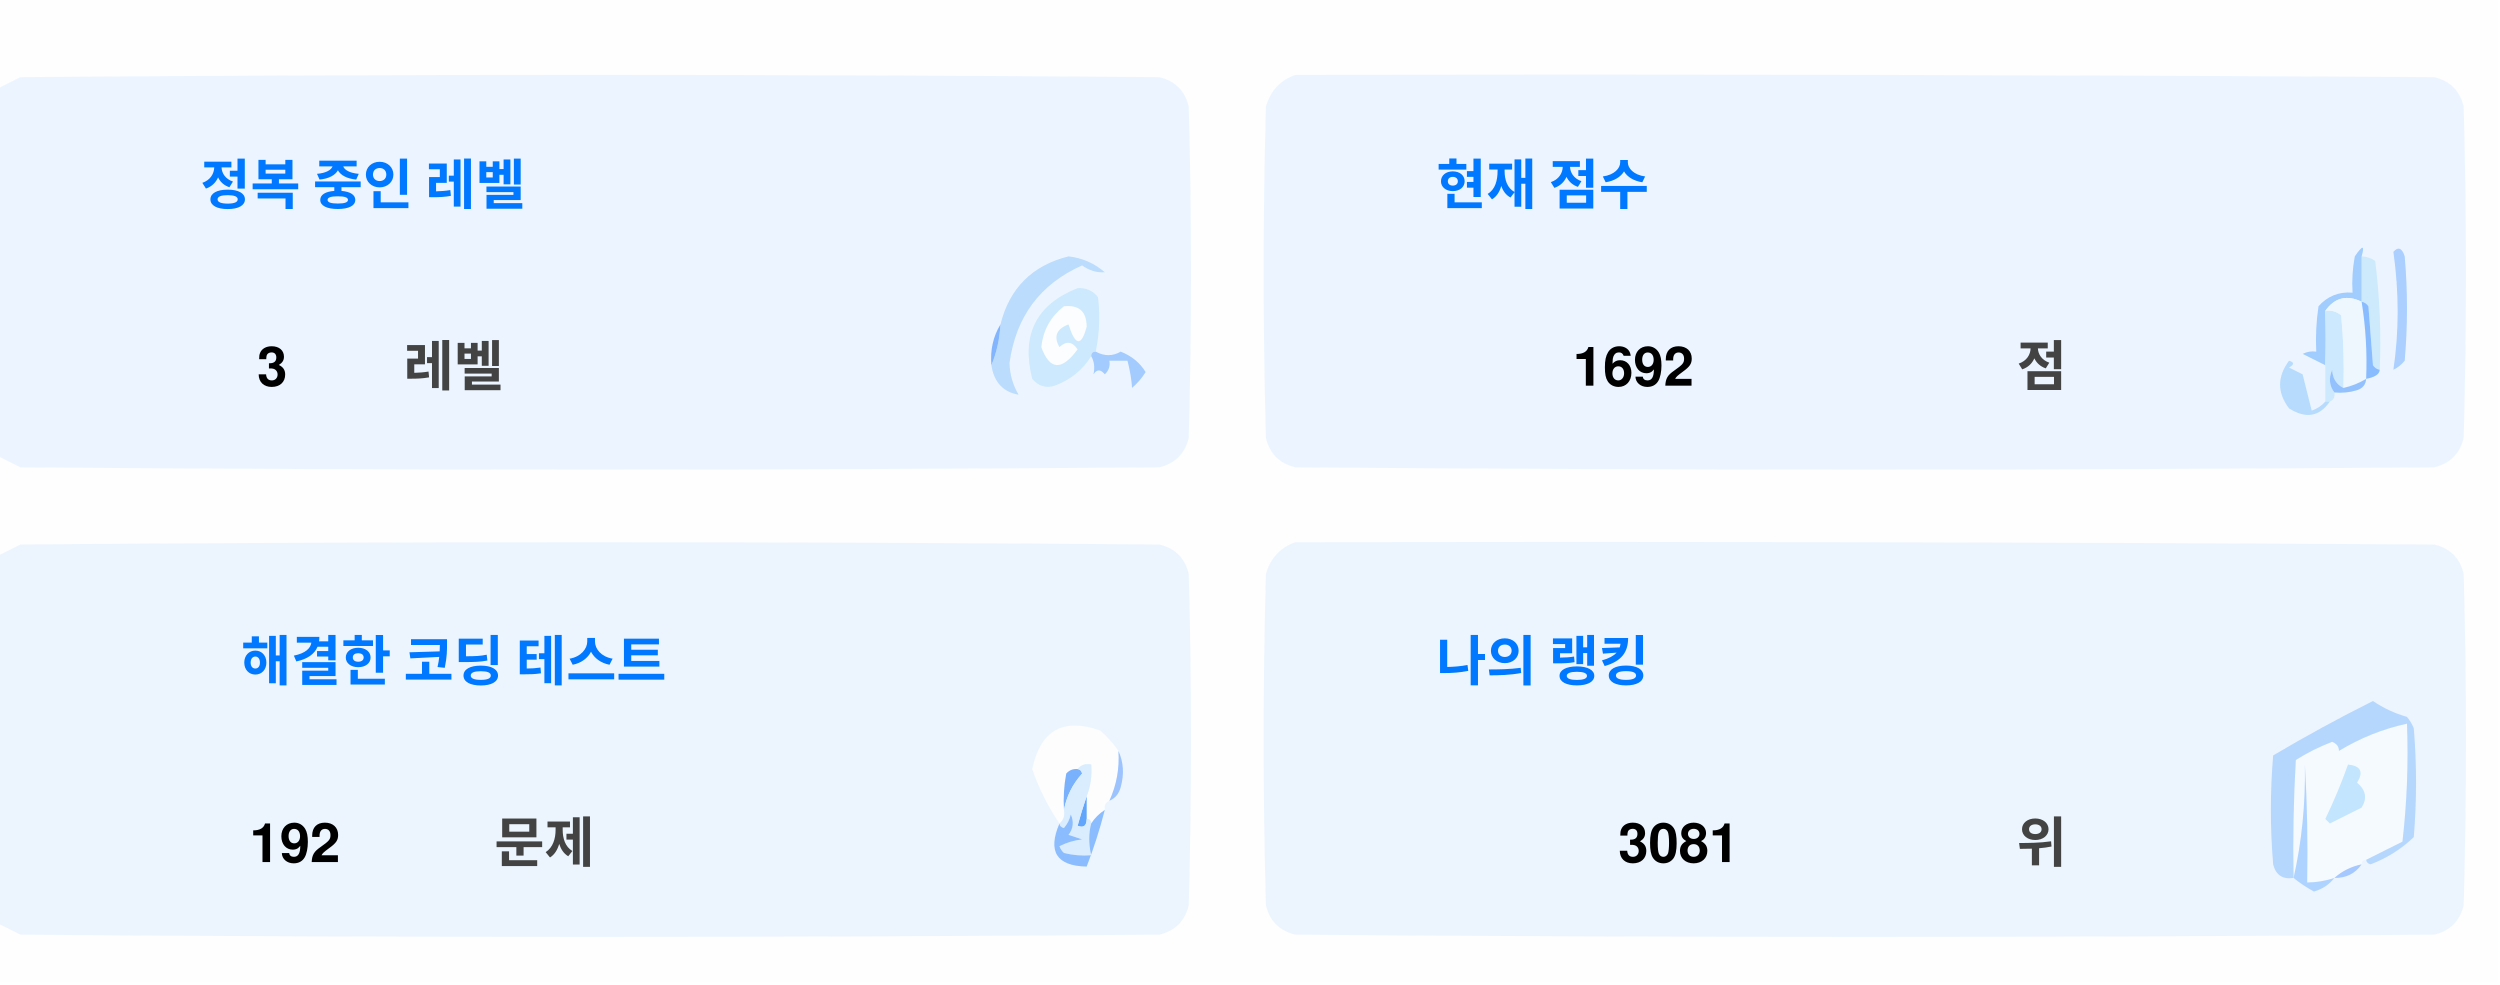
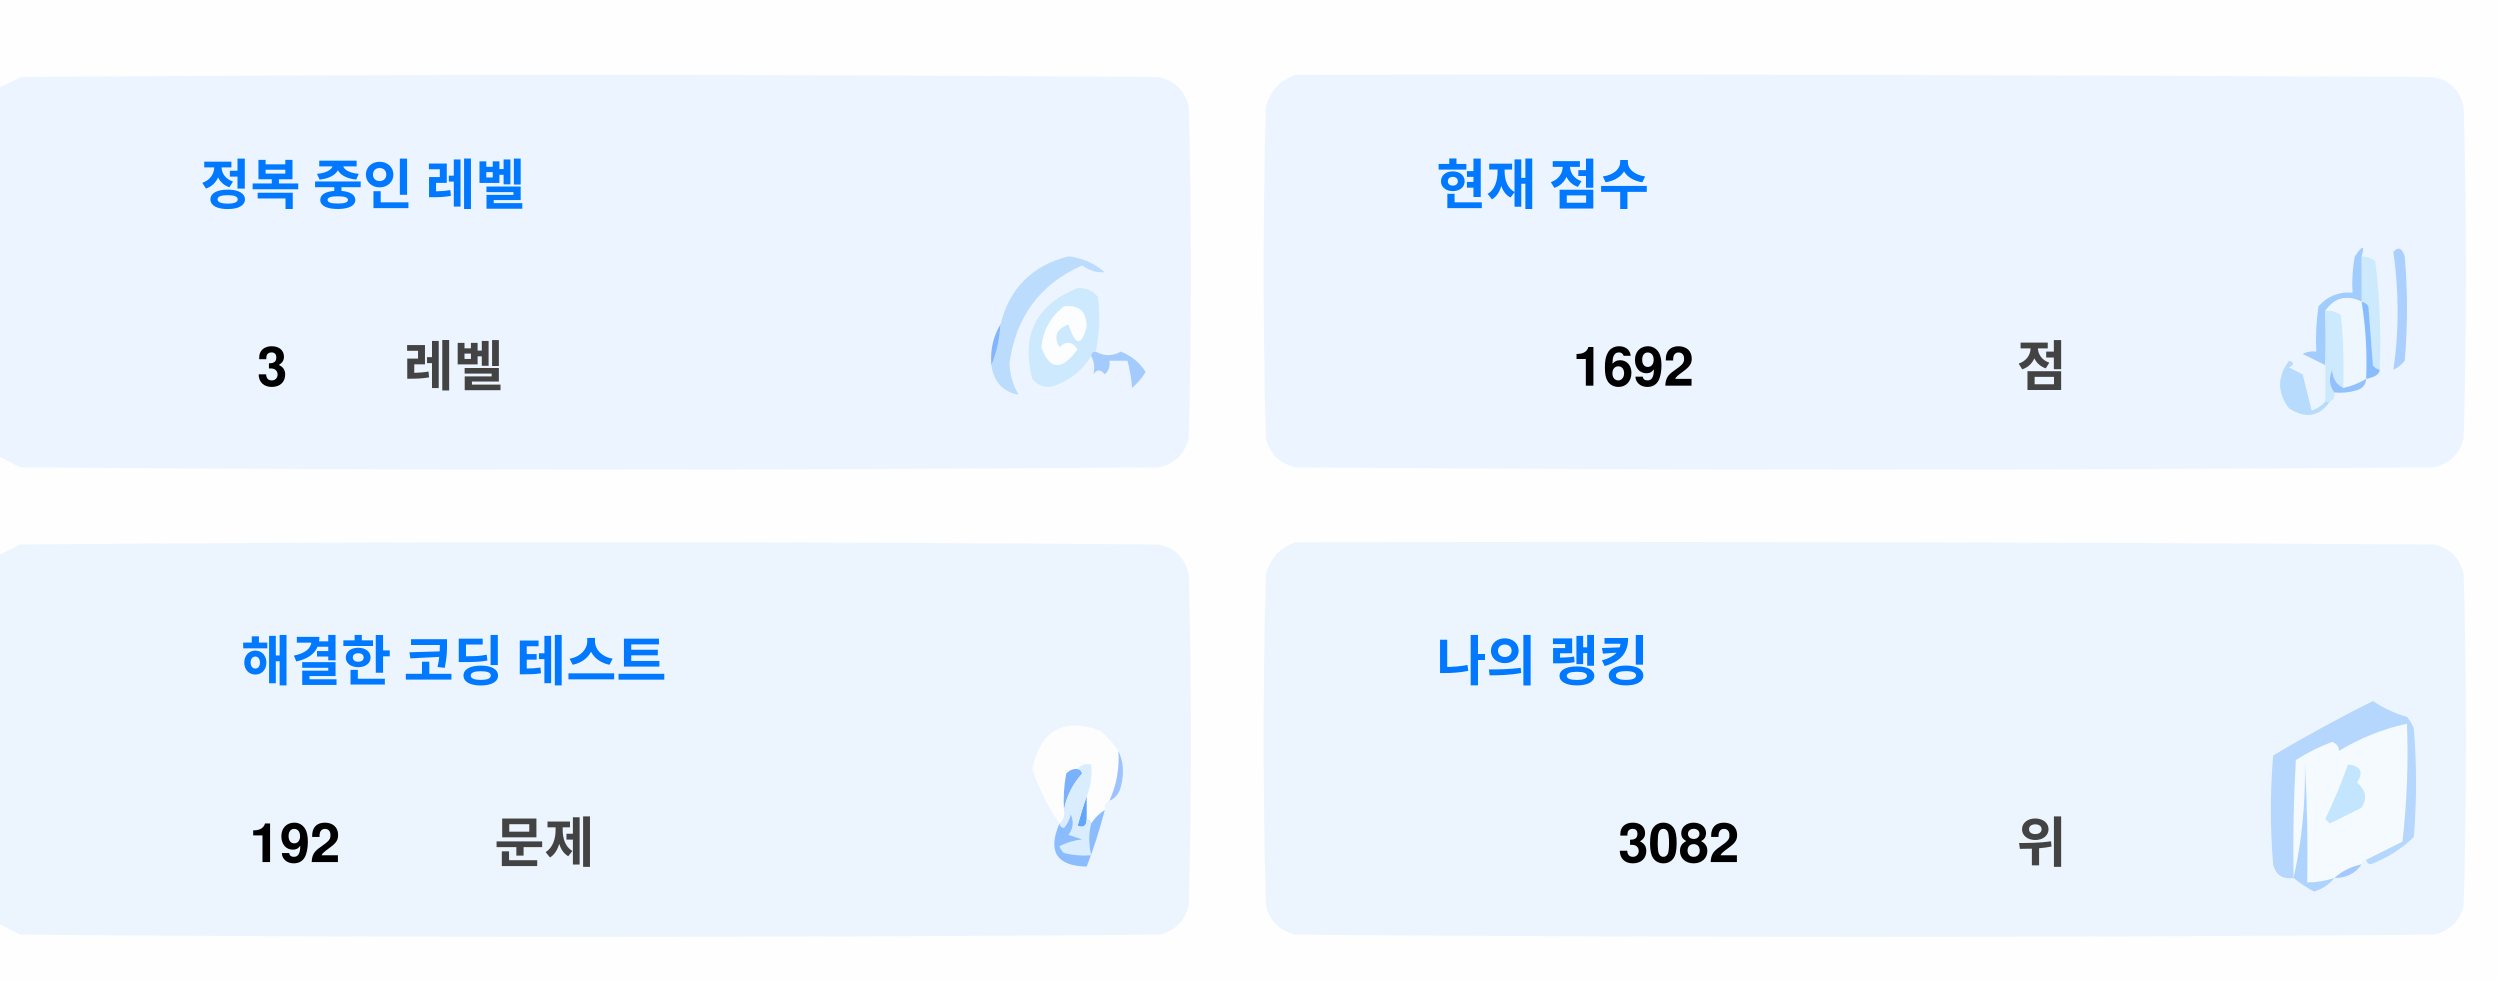
<svg xmlns="http://www.w3.org/2000/svg" version="1.1" width="551px" height="217px" style="shape-rendering:geometricPrecision; text-rendering:geometricPrecision; image-rendering:optimizeQuality; fill-rule:evenodd; clip-rule:evenodd">
  <style>.title {fill: #434343;font-size: 1rem;line-height: 1.5rem;font-weight: bold;font-family: -apple-system, BlinkMacSystemFont, Segoe UI, Helvetica, Arial, sans-serif, Apple Color Emoji, Segoe UI Emoji;}.desc {fill: #434343;font-size: 2.5rem;font-weight: bold;line-height: 1.5rem;font-family: -apple-system, BlinkMacSystemFont, Segoe UI, Helvetica, Arial, sans-serif, Apple Color Emoji, Segoe UI Emoji;}.desc-2 {fill: #434343;font-size: 1rem;font-weight: bold;line-height: 1.5rem;font-family: -apple-system, BlinkMacSystemFont, Segoe UI, Helvetica, Arial, sans-serif, Apple Color Emoji, Segoe UI Emoji;}.text, .desc {animation: twinkling 4s ease-in-out infinite;}@keyframes twinkling {40% { opacity: 1; }50% { opacity: 0.5; }60% { opacity: 1; }70% { opacity: 0.5; }80% { opacity: 1; }}</style>
  <g>
    <path style="opacity:1" fill="#fefefe" d="M -0.5,-0.5 C 183.167,-0.5 366.833,-0.5 550.5,-0.5C 550.5,71.833 550.5,144.167 550.5,216.5C 366.833,216.5 183.167,216.5 -0.5,216.5C -0.5,212.167 -0.5,207.833 -0.5,203.5C 1.14,204.32 2.807,205.153 4.5,206C 88.167,206.667 171.833,206.667 255.5,206C 259,205.167 261.167,203 262,199.5C 262.667,175.167 262.667,150.833 262,126.5C 261.167,123 259,120.833 255.5,120C 171.833,119.333 88.167,119.333 4.5,120C 2.807,120.847 1.14,121.68 -0.5,122.5C -0.5,115.167 -0.5,107.833 -0.5,100.5C 1.14,101.32 2.807,102.153 4.5,103C 88.167,103.667 171.833,103.667 255.5,103C 259,102.167 261.167,100 262,96.5C 262.667,72.167 262.667,47.833 262,23.5C 261.167,20 259,17.833 255.5,17C 171.833,16.333 88.167,16.333 4.5,17C 2.807,17.847 1.14,18.68 -0.5,19.5C -0.5,12.833 -0.5,6.167 -0.5,-0.5 Z" />
  </g>
  <g>
    <path style="opacity:1" fill="#ecf5ff" d="M -0.5,100.5 C -0.5,73.5 -0.5,46.5 -0.5,19.5C 1.14,18.68 2.807,17.847 4.5,17C 88.167,16.333 171.833,16.333 255.5,17C 259,17.833 261.167,20 262,23.5C 262.667,47.833 262.667,72.167 262,96.5C 261.167,100 259,102.167 255.5,103C 171.833,103.667 88.167,103.667 4.5,103C 2.807,102.153 1.14,101.32 -0.5,100.5 Z" />
  </g>
  <g>
    <path style="opacity:1" fill="#ecf5ff" d="M 285.5,16.5 C 369.167,16.333 452.834,16.5 536.5,17C 540,17.833 542.167,20 543,23.5C 543.667,47.833 543.667,72.167 543,96.5C 542.167,100 540,102.167 536.5,103C 452.833,103.667 369.167,103.667 285.5,103C 282,102.167 279.833,100 279,96.5C 278.333,72.167 278.333,47.833 279,23.5C 280.018,19.985 282.185,17.652 285.5,16.5 Z" />
  </g>
  <g>
    <path style="opacity:1" fill="#cdeafd" d="M 520.5,56.5 C 521.583,56.539 522.583,56.873 523.5,57.5C 524.498,65.472 524.831,73.472 524.5,81.5C 523.883,81.389 523.383,81.056 523,80.5C 522.667,76.167 522.333,71.833 522,67.5C 521.617,66.944 521.117,66.611 520.5,66.5C 520.5,63.167 520.5,59.833 520.5,56.5 Z" />
  </g>
  <g>
    <path style="opacity:1" fill="#abcfff" d="M 527.5,55.5 C 528.566,54.308 529.399,54.641 530,56.5C 530.667,64.167 530.667,71.833 530,79.5C 529.311,80.357 528.478,81.023 527.5,81.5C 528.758,73.08 528.758,64.414 527.5,55.5 Z" />
  </g>
  <g>
    <path style="opacity:1" fill="#bbdcfd" d="M 218.5,80.5 C 219.657,77.727 220.324,74.727 220.5,71.5C 222.49,63.51 227.49,58.51 235.5,56.5C 238.528,56.847 241.194,58.014 243.5,60C 241.744,60.141 240.078,59.641 238.5,58.5C 229.247,62.607 223.914,69.773 222.5,80C 222.565,82.526 223.232,84.859 224.5,87C 221.07,86.397 219.07,84.231 218.5,80.5 Z" />
  </g>
  <g>
    <path style="opacity:1" fill="#cde9fd" d="M 241.5,77.5 C 240.833,77.5 240.5,77.833 240.5,78.5C 238.628,81.529 235.961,83.695 232.5,85C 230.536,85.624 228.869,85.124 227.5,83.5C 225.021,73.791 228.354,67.124 237.5,63.5C 239.374,63.39 240.874,64.056 242,65.5C 242.497,69.524 242.331,73.524 241.5,77.5 Z" />
  </g>
  <g>
    <path style="opacity:1" fill="#fcfdfe" d="M 234.5,67.5 C 237.826,67.162 239.493,68.662 239.5,72C 238.334,76.434 237,76.267 235.5,71.5C 232.832,72.515 232.166,74.182 233.5,76.5C 235.017,75.089 236.351,75.256 237.5,77C 234.006,81.771 231.34,81.605 229.5,76.5C 229.904,72.771 231.571,69.771 234.5,67.5 Z" />
  </g>
  <g>
    <path style="opacity:1" fill="#a1ccfe" d="M 520.5,56.5 C 520.5,59.833 520.5,63.167 520.5,66.5C 517.238,64.922 514.572,65.589 512.5,68.5C 512.617,72.81 512.617,76.81 512.5,80.5C 510.86,79.68 509.193,78.847 507.5,78C 508.448,77.517 509.448,77.35 510.5,77.5C 510.335,74.15 510.502,70.817 511,67.5C 512.995,65.253 515.495,64.253 518.5,64.5C 518.336,61.813 518.503,59.146 519,56.5C 520.731,53.969 521.231,53.969 520.5,56.5 Z" />
  </g>
  <g>
    <path style="opacity:1" fill="#cde9fd" d="M 512.5,68.5 C 513.822,68.33 514.989,68.663 516,69.5C 516.499,74.823 516.666,80.156 516.5,85.5C 514.955,84.77 514.122,83.437 514,81.5C 513.22,83.387 513.387,85.054 514.5,86.5C 514.672,87.492 514.338,88.158 513.5,88.5C 513.167,88.5 512.833,88.5 512.5,88.5C 512.5,85.833 512.5,83.167 512.5,80.5C 512.617,76.81 512.617,72.81 512.5,68.5 Z" />
  </g>
  <g>
    <path style="opacity:1" fill="#eef6fe" d="M 520.5,66.5 C 521.407,72.106 521.74,77.773 521.5,83.5C 519.95,84.441 518.284,85.108 516.5,85.5C 516.666,80.156 516.499,74.823 516,69.5C 514.989,68.663 513.822,68.33 512.5,68.5C 514.572,65.589 517.238,64.922 520.5,66.5 Z" />
  </g>
  <g>
    <path style="opacity:1" fill="#88bcff" d="M 520.5,66.5 C 521.117,66.611 521.617,66.944 522,67.5C 522.333,71.833 522.667,76.167 523,80.5C 523.383,81.056 523.883,81.389 524.5,81.5C 524.445,82.469 523.445,83.136 521.5,83.5C 521.74,77.773 521.407,72.106 520.5,66.5 Z" />
  </g>
  <g>
    <path style="opacity:1" fill="#82b5fe" d="M 220.5,71.5 C 220.324,74.727 219.657,77.727 218.5,80.5C 218.215,77.171 218.882,74.171 220.5,71.5 Z" />
  </g>
  <g>
    <path style="opacity:1" fill="#a3cbfe" d="M 240.5,78.5 C 240.5,77.833 240.833,77.5 241.5,77.5C 243.391,78.536 245.224,78.536 247,77.5C 249.391,78.429 251.225,79.929 252.5,82C 251.681,83.319 250.681,84.486 249.5,85.5C 249.409,83.777 249.075,81.777 248.5,79.5C 247.167,79.5 245.833,79.5 244.5,79.5C 244.719,80.675 244.386,81.675 243.5,82.5C 242.575,81.359 241.741,81.359 241,82.5C 241.331,80.981 241.164,79.648 240.5,78.5 Z" />
  </g>
  <g>
    <path style="opacity:1" fill="#b7dbfd" d="M 512.5,88.5 C 512.833,88.5 513.167,88.5 513.5,88.5C 511.199,91.857 508.199,92.357 504.5,90C 501.872,86.535 501.872,83.035 504.5,79.5C 505.696,79.846 505.696,80.346 504.5,81C 505.5,81.5 506.5,82 507.5,82.5C 508.167,85.167 508.833,87.833 509.5,90.5C 510.739,90.058 511.739,89.391 512.5,88.5 Z" />
  </g>
  <g>
    <path style="opacity:1" fill="#92c1fe" d="M 516.5,85.5 C 518.284,85.108 519.95,84.441 521.5,83.5C 521.423,84.75 520.756,85.583 519.5,86C 517.866,86.493 516.199,86.66 514.5,86.5C 513.387,85.054 513.22,83.387 514,81.5C 514.122,83.437 514.955,84.77 516.5,85.5 Z" />
  </g>
  <g>
    <path style="opacity:1" fill="#ecf5fe" d="M -0.5,203.5 C -0.5,176.5 -0.5,149.5 -0.5,122.5C 1.14,121.68 2.807,120.847 4.5,120C 88.167,119.333 171.833,119.333 255.5,120C 259,120.833 261.167,123 262,126.5C 262.667,150.833 262.667,175.167 262,199.5C 261.167,203 259,205.167 255.5,206C 171.833,206.667 88.167,206.667 4.5,206C 2.807,205.153 1.14,204.32 -0.5,203.5 Z" />
  </g>
  <g>
    <path style="opacity:1" fill="#ecf5fe" d="M 285.5,119.5 C 369.167,119.333 452.834,119.5 536.5,120C 540,120.833 542.167,123 543,126.5C 543.667,150.833 543.667,175.167 543,199.5C 542.167,203 540,205.167 536.5,206C 452.833,206.667 369.167,206.667 285.5,206C 282,205.167 279.833,203 279,199.5C 278.333,175.167 278.333,150.833 279,126.5C 280.018,122.985 282.185,120.652 285.5,119.5 Z" />
  </g>
  <g>
    <path style="opacity:1" fill="#fdfdfe" d="M 246.5,165.5 C 246.758,169.367 246.092,173.034 244.5,176.5C 243.662,176.842 243.328,177.508 243.5,178.5C 242.272,179.306 241.272,180.306 240.5,181.5C 240.5,180.833 240.167,180.5 239.5,180.5C 239.5,178.833 239.5,177.167 239.5,175.5C 240.369,173.283 240.702,170.95 240.5,168.5C 239.209,168.263 238.209,168.596 237.5,169.5C 236.504,169.414 235.671,169.748 235,170.5C 234.503,173.146 234.336,175.813 234.5,178.5C 234.737,179.791 234.404,180.791 233.5,181.5C 230.986,177.806 228.986,173.806 227.5,169.5C 229.309,160.957 234.309,158.124 242.5,161C 244.07,162.397 245.404,163.897 246.5,165.5 Z" />
  </g>
  <g>
    <path style="opacity:1" fill="#f5faff" d="M 521.5,189.5 C 520.833,189.5 520.5,189.833 520.5,190.5C 518.181,190.992 516.181,191.992 514.5,193.5C 512.565,194.15 510.565,194.483 508.5,194.5C 508.666,185.827 508.5,177.16 508,168.5C 508.141,177.227 507.308,185.56 505.5,193.5C 505.334,184.827 505.5,176.16 506,167.5C 508.527,165.903 511.194,164.57 514,163.5C 515.011,163.892 515.511,164.559 515.5,165.5C 520.21,162.641 525.21,160.641 530.5,159.5C 530.831,168.192 530.498,176.859 529.5,185.5C 526.807,186.847 524.14,188.18 521.5,189.5 Z" />
  </g>
  <g>
    <path style="opacity:1" fill="#b6d7fd" d="M 521.5,189.5 C 524.14,188.18 526.807,186.847 529.5,185.5C 530.498,176.859 530.831,168.192 530.5,159.5C 525.21,160.641 520.21,162.641 515.5,165.5C 515.511,164.559 515.011,163.892 514,163.5C 511.194,164.57 508.527,165.903 506,167.5C 505.5,176.16 505.334,184.827 505.5,193.5C 503.089,193.863 501.589,192.863 501,190.5C 500.333,182.5 500.333,174.5 501,166.5C 508.173,162.246 515.507,158.246 523,154.5C 525.304,156.068 527.804,157.235 530.5,158C 531.126,158.75 531.626,159.584 532,160.5C 532.667,168.5 532.667,176.5 532,184.5C 529.292,187.111 526.125,189.111 522.5,190.5C 521.893,190.376 521.56,190.043 521.5,189.5 Z" />
  </g>
  <g>
    <path style="opacity:1" fill="#c3e5fe" d="M 517.5,168.5 C 520.317,168.801 520.984,170.134 519.5,172.5C 521.439,174.122 521.772,175.956 520.5,178C 518.167,179.167 515.833,180.333 513.5,181.5C 513.167,181.167 512.833,180.833 512.5,180.5C 514.414,176.515 516.081,172.515 517.5,168.5 Z" />
  </g>
  <g>
    <path style="opacity:1" fill="#7ab1fc" d="M 237.5,169.5 C 238.043,169.56 238.376,169.893 238.5,170.5C 236.395,172.836 235.062,175.503 234.5,178.5C 234.336,175.813 234.503,173.146 235,170.5C 235.671,169.748 236.504,169.414 237.5,169.5 Z" />
  </g>
  <g>
    <path style="opacity:1" fill="#afd3ff" d="M 514.5,193.5 C 513.378,194.947 511.878,195.947 510,196.5C 508.348,195.601 506.848,194.601 505.5,193.5C 507.308,185.56 508.141,177.227 508,168.5C 508.5,177.16 508.666,185.827 508.5,194.5C 510.565,194.483 512.565,194.15 514.5,193.5 Z" />
  </g>
  <g>
    <path style="opacity:1" fill="#9cc3fd" d="M 246.5,165.5 C 247.634,167.966 247.801,170.633 247,173.5C 246.623,174.942 245.79,175.942 244.5,176.5C 246.092,173.034 246.758,169.367 246.5,165.5 Z" />
  </g>
  <g>
    <path style="opacity:1" fill="#62a6fc" d="M 239.5,175.5 C 239.5,177.167 239.5,178.833 239.5,180.5C 239.483,182.028 238.816,182.528 237.5,182C 238.117,179.723 238.784,177.556 239.5,175.5 Z" />
  </g>
  <g>
    <path style="opacity:1" fill="#daedfe" d="M 237.5,169.5 C 238.209,168.596 239.209,168.263 240.5,168.5C 240.702,170.95 240.369,173.283 239.5,175.5C 238.784,177.556 238.117,179.723 237.5,182C 238.816,182.528 239.483,182.028 239.5,180.5C 240.167,180.5 240.5,180.833 240.5,181.5C 239.918,183.669 239.918,186.002 240.5,188.5C 238.473,188.662 236.473,188.495 234.5,188C 234.043,187.586 233.709,187.086 233.5,186.5C 235.078,185.702 236.744,185.202 238.5,185C 237.5,184.667 236.5,184.333 235.5,184C 236.554,182.612 236.72,181.112 236,179.5C 235.751,180.624 235.251,181.624 234.5,182.5C 233.893,182.376 233.56,182.043 233.5,181.5C 234.404,180.791 234.737,179.791 234.5,178.5C 235.062,175.503 236.395,172.836 238.5,170.5C 238.376,169.893 238.043,169.56 237.5,169.5 Z" />
  </g>
  <g>
    <path style="opacity:1" fill="#8bbcfd" d="M 243.5,178.5 C 242.395,182.803 241.062,186.969 239.5,191C 232.857,190.847 230.857,187.68 233.5,181.5C 233.56,182.043 233.893,182.376 234.5,182.5C 235.251,181.624 235.751,180.624 236,179.5C 236.72,181.112 236.554,182.612 235.5,184C 236.5,184.333 237.5,184.667 238.5,185C 236.744,185.202 235.078,185.702 233.5,186.5C 233.709,187.086 234.043,187.586 234.5,188C 236.473,188.495 238.473,188.662 240.5,188.5C 239.918,186.002 239.918,183.669 240.5,181.5C 241.272,180.306 242.272,179.306 243.5,178.5 Z" />
  </g>
  <g>
    <path style="opacity:1" fill="#a4c8ff" d="M 520.5,190.5 C 519.089,192.539 517.089,193.539 514.5,193.5C 516.181,191.992 518.181,190.992 520.5,190.5 Z" />
  </g>
  <text text-anchor="middle" x="80" y="45" class="title" style="fill:#0078ff;" stroke="#none" stroke-width="1">정복 중인 레벨</text>
  <text text-anchor="middle" x="60" y="85" class="desc" style="fill:#000000;" stroke="#none" stroke-width="1">3</text>
  <text text-anchor="middle" x="100" y="85" class="desc-2" style="fill:#434343;" stroke="#none" stroke-width="1">레벨</text>
  <text text-anchor="middle" x="340" y="45" class="title" style="fill:#0078ff;" stroke="#none" stroke-width="1">현재 점수</text>
  <text text-anchor="middle" x="360" y="85" class="desc" style="fill:#000000;" stroke="#none" stroke-width="1">1692</text>
  <text text-anchor="middle" x="450" y="85" class="desc-2" style="fill:#434343;" stroke="#none" stroke-width="1">점</text>
  <text text-anchor="middle" x="100" y="150" class="title" style="fill:#0078ff;" stroke="#none" stroke-width="1">해결한 코딩 테스트</text>
  <text text-anchor="middle" x="65" y="190" class="desc" style="fill:#000000;" stroke="#none" stroke-width="1">192</text>
  <text text-anchor="middle" x="120" y="190" class="desc-2" style="fill:#434343;" stroke="#none" stroke-width="1">문제</text>
  <text text-anchor="middle" x="340" y="150" class="title" style="fill:#0078ff;" stroke="#none" stroke-width="1">나의 랭킹</text>
-   <text text-anchor="middle" x="370" y="190" class="desc" style="fill:#000000;" stroke="#none" stroke-width="1">3081</text>
+   <text text-anchor="middle" x="370" y="190" class="desc" style="fill:#000000;" stroke="#none" stroke-width="1">3082</text>
  <text text-anchor="middle" x="450" y="190" class="desc-2" style="fill:#434343;" stroke="#none" stroke-width="1">위</text>
</svg>
